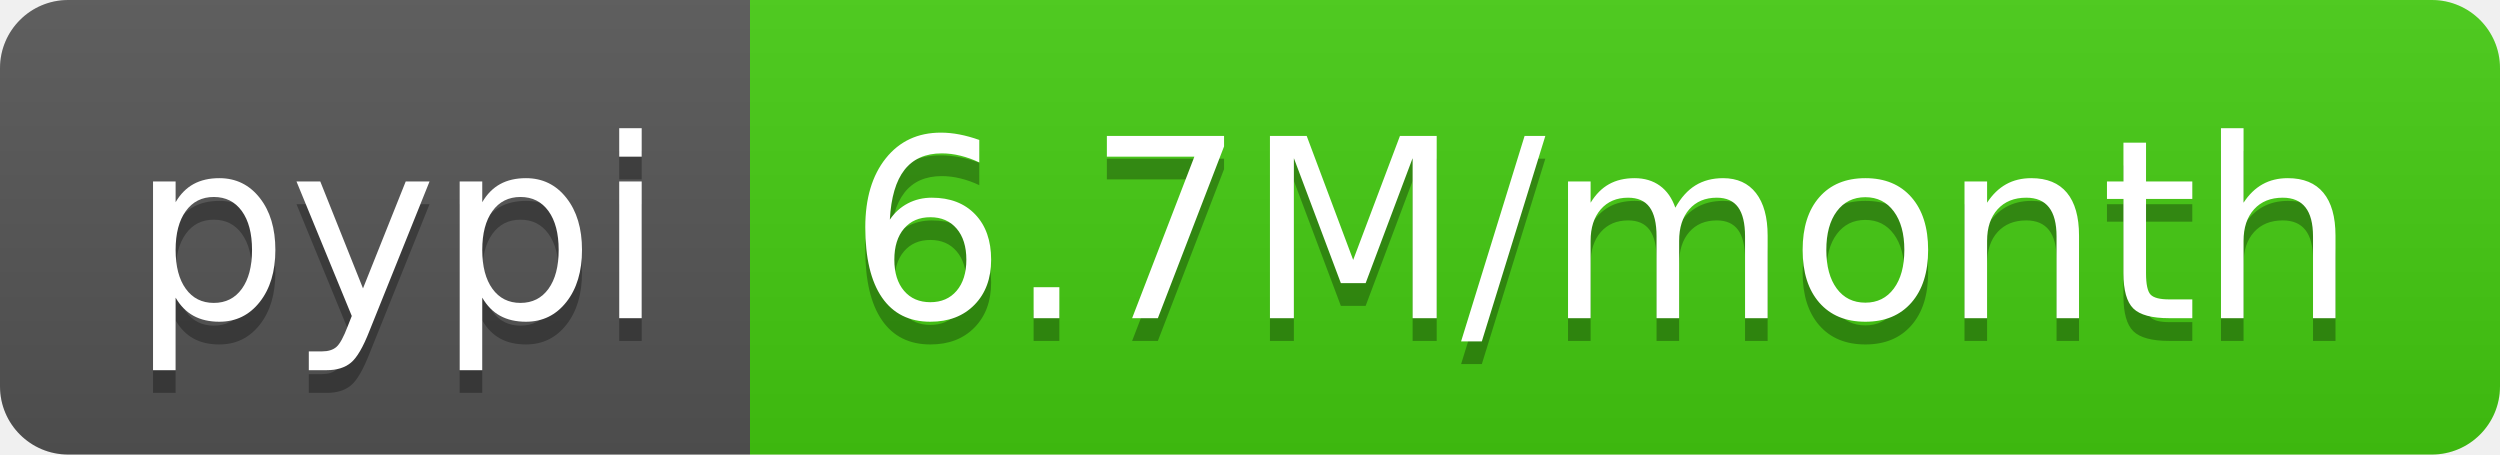
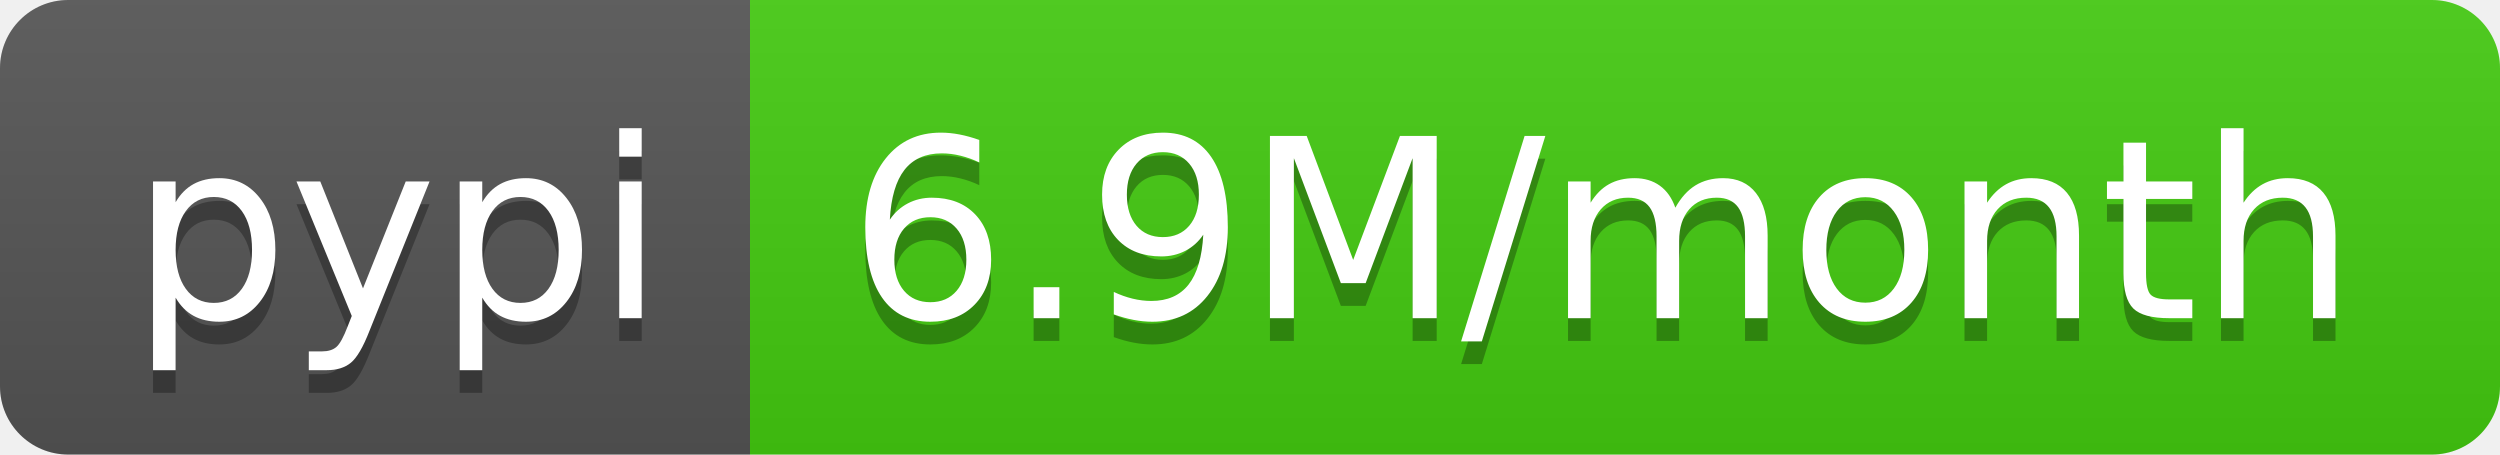
<svg xmlns="http://www.w3.org/2000/svg" width="110" height="20">
  <linearGradient id="b" x2="0" y2="100%">
    <stop offset="0" stop-color="#bbb" stop-opacity=".1" />
    <stop offset="1" stop-opacity=".1" />
  </linearGradient>
  <clipPath id="a">
    <rect width="110" height="20" rx="3" fill="#fff" />
  </clipPath>
  <g clip-path="url(#a)">
    <path fill="#555" d="M0 0h33v20H0z" />
    <path fill="#4c1" d="M33 0h77v20H33z" />
    <path fill="url(#b)" d="M0 0h110v20H0z" />
  </g>
  <g fill="#fff" text-anchor="middle" font-family="DejaVu Sans,Verdana,Geneva,sans-serif" font-size="110">
    <text x="175" y="150" fill="#010101" fill-opacity=".3" transform="scale(.1)" textLength="230">pypi</text>
    <text x="175" y="140" transform="scale(.1)" textLength="230">pypi</text>
-     <text x="705" y="150" fill="#010101" fill-opacity=".3" transform="scale(.1)" textLength="670">6.7M/month</text>
-     <text x="705" y="140" transform="scale(.1)" textLength="670">6.7M/month</text>
+     <text x="705" y="150" fill="#010101" fill-opacity=".3" transform="scale(.1)" textLength="670">6.9M/month</text>
+     <text x="705" y="140" transform="scale(.1)" textLength="670">6.9M/month</text>
  </g>
</svg>
